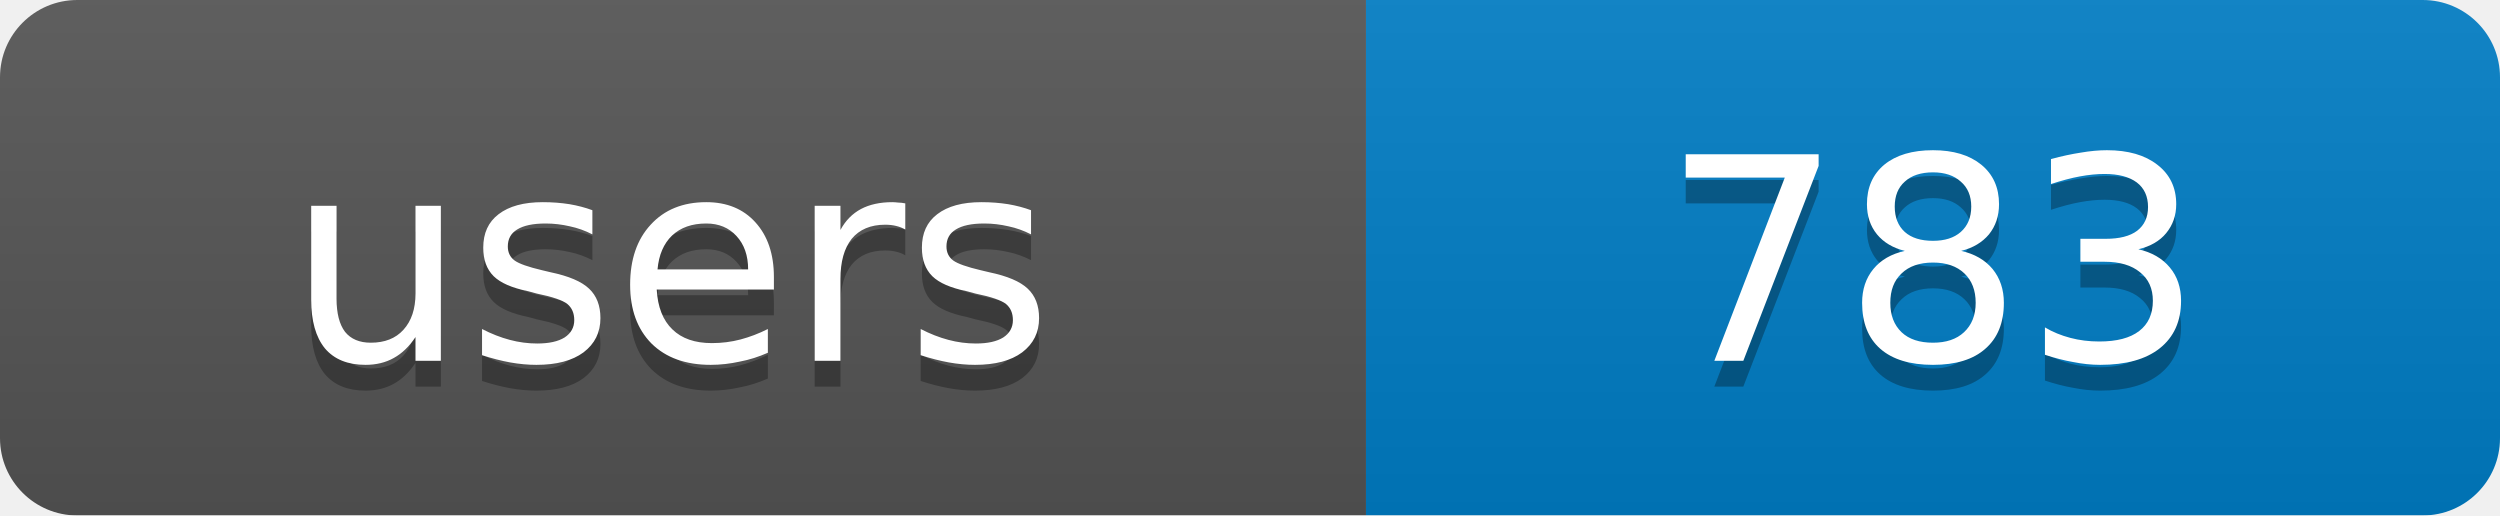
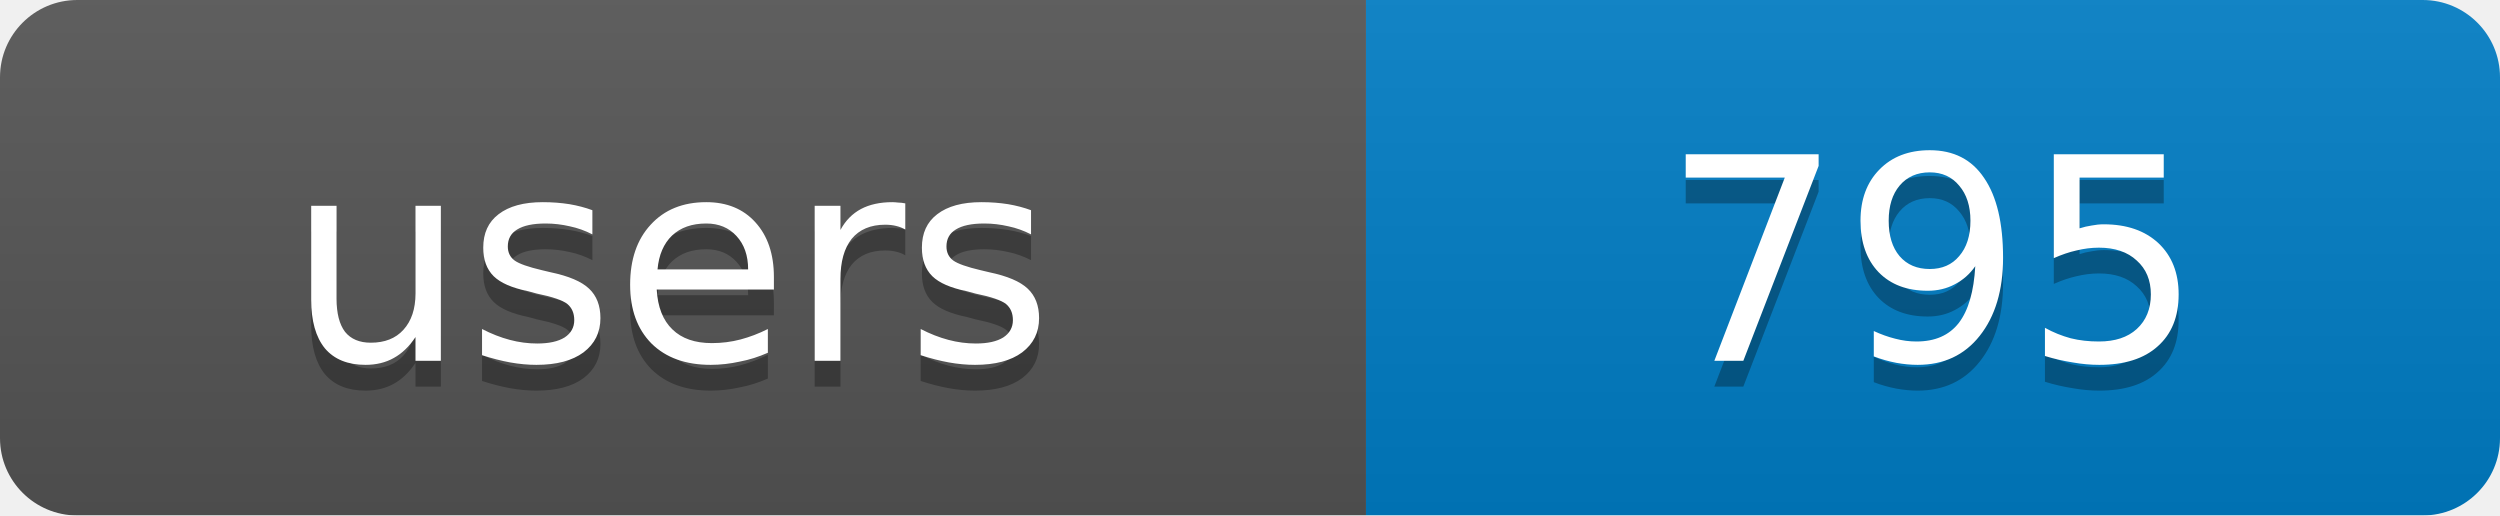
<svg xmlns="http://www.w3.org/2000/svg" width="97" height="20">
  <linearGradient id="b" x2="0" y2="100%">
    <stop offset="0" stop-color="#bbb" stop-opacity=".1" />
    <stop offset="1" stop-opacity=".1" />
  </linearGradient>
  <mask id="a">
    <rect width="97" height="20" rx="3" fill="#fff" />
  </mask>
  <g mask="url(#a)">
    <rect width="53" height="20" fill="#555" />
    <rect x="53" width="44" height="20" fill="#007ec6" />
    <rect width="97" height="20" fill="url(#b)" />
  </g>
  <g fill="#fff" text-anchor="middle" font-family="DejaVu Sans,Verdana,Geneva,sans-serif" font-size="11">
    <text x="26" y="15" fill="#010101" fill-opacity=".3">users</text>
-     <text x="75" y="15" fill="#010101" fill-opacity=".3">783</text>
+     <text x="75" y="15" fill="#010101" fill-opacity=".3">795</text>
    <text x="26" y="14">users</text>
-     <text x="75" y="14">783</text>
+     <text x="75" y="14">795</text>
  </g>
</svg>
